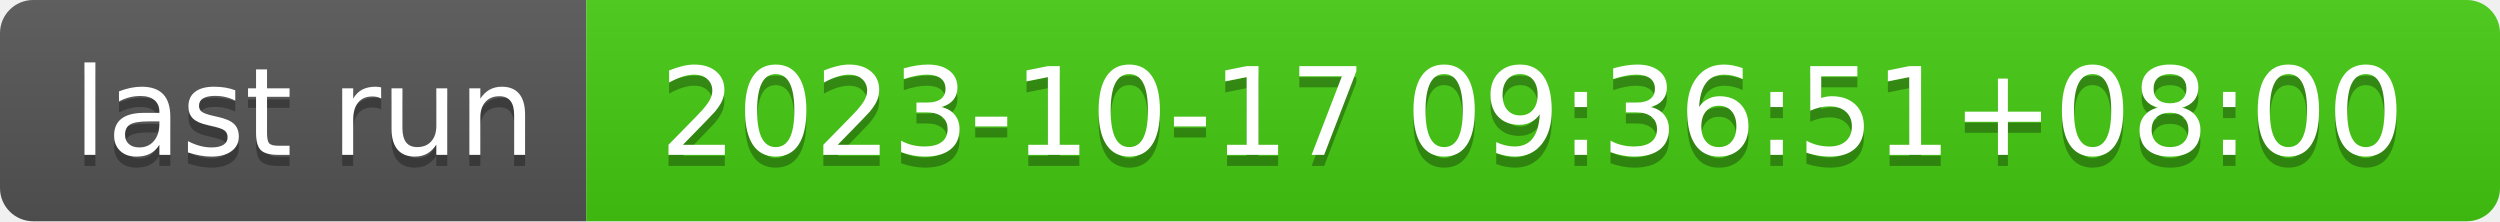
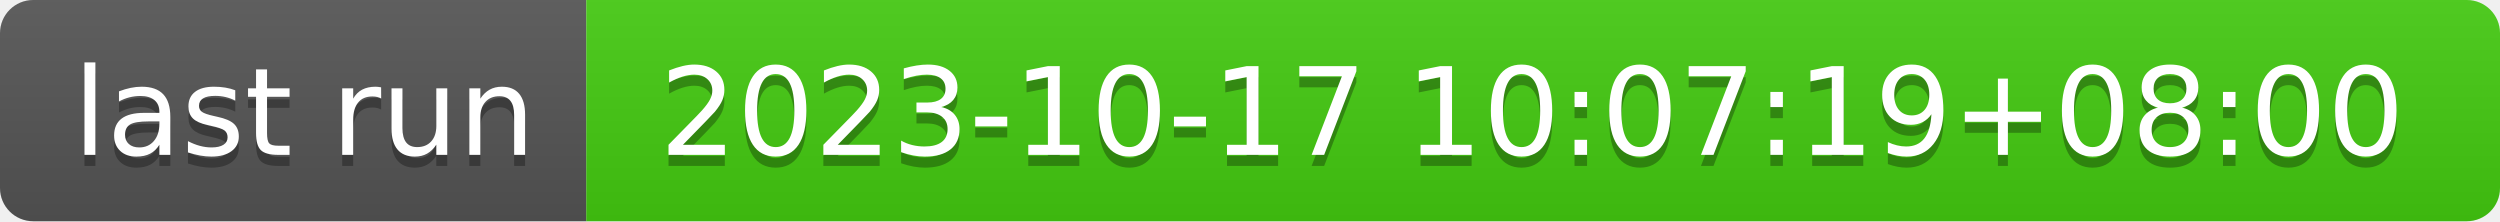
- <svg xmlns="http://www.w3.org/2000/svg" width="226" height="20" role="img" aria-label="last run: 2023-10-17 09:36:51+08:00">
+ <svg xmlns="http://www.w3.org/2000/svg" width="226" height="20" role="img" aria-label="last run: 2023-10-17 10:07:19+08:00">
  <linearGradient id="s" x2="0" y2="100%">
    <stop offset="0" stop-color="#bbb" stop-opacity=".1" />
    <stop offset="1" stop-opacity=".1" />
  </linearGradient>
  <clipPath id="r">
    <rect width="226" height="20" rx="3" fill="#fff" />
  </clipPath>
  <g clip-path="url(#r)">
    <rect width="53" height="20" fill="#555" />
    <rect x="53" width="173" height="20" fill="#4c1" />
    <rect width="226" height="20" fill="url(#s)" />
  </g>
  <g fill="#fff" text-anchor="middle" font-family="Verdana,Geneva,DejaVu Sans,sans-serif" text-rendering="geometricPrecision" font-size="110">
    <text aria-hidden="true" x="275" y="150" fill="#010101" fill-opacity=".3" transform="scale(.1)" textLength="430">last run</text>
    <text x="275" y="140" transform="scale(.1)" fill="#fff" textLength="430">last run</text>
-     <text aria-hidden="true" x="1385" y="150" fill="#010101" fill-opacity=".3" transform="scale(.1)" textLength="1630">2023-10-17 09:36:51+08:00</text>
-     <text x="1385" y="140" transform="scale(.1)" fill="#fff" textLength="1630">2023-10-17 09:36:51+08:00</text>
+     <text aria-hidden="true" x="1385" y="150" fill="#010101" fill-opacity=".3" transform="scale(.1)" textLength="1630">2023-10-17 10:07:19+08:00</text>
+     <text x="1385" y="140" transform="scale(.1)" fill="#fff" textLength="1630">2023-10-17 10:07:19+08:00</text>
  </g>
</svg>
